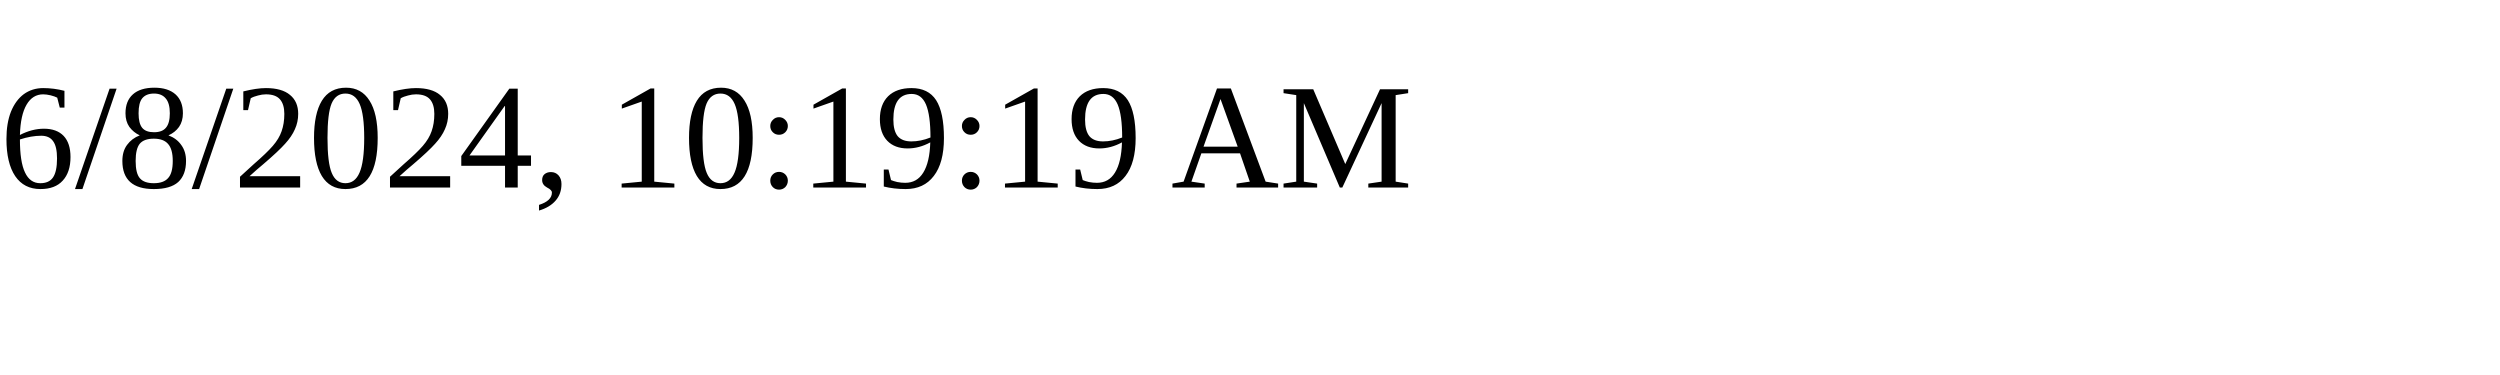
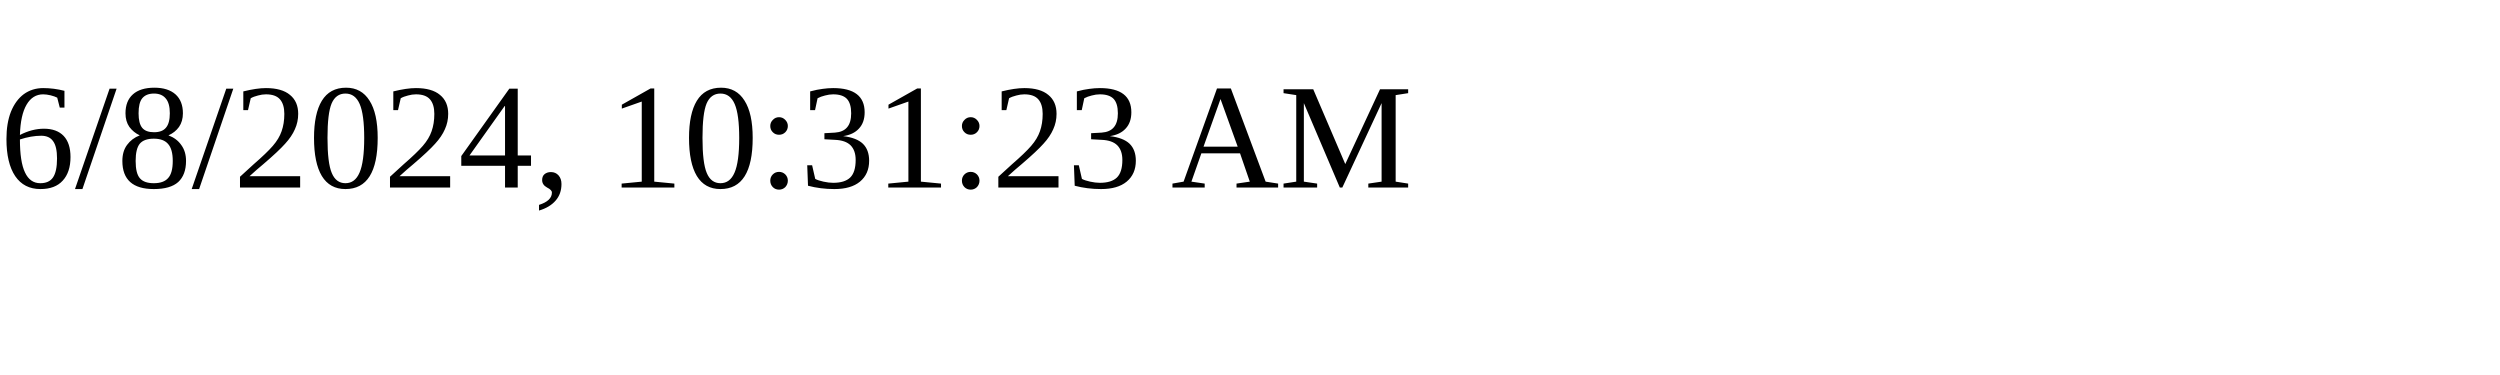
<svg xmlns="http://www.w3.org/2000/svg" height="30" width="200">
-   <text x="0" y="15">6/8/2024, 10:19:19 AM</text>
+   <text x="0" y="15">6/8/2024, 10:31:23 AM</text>
</svg>
